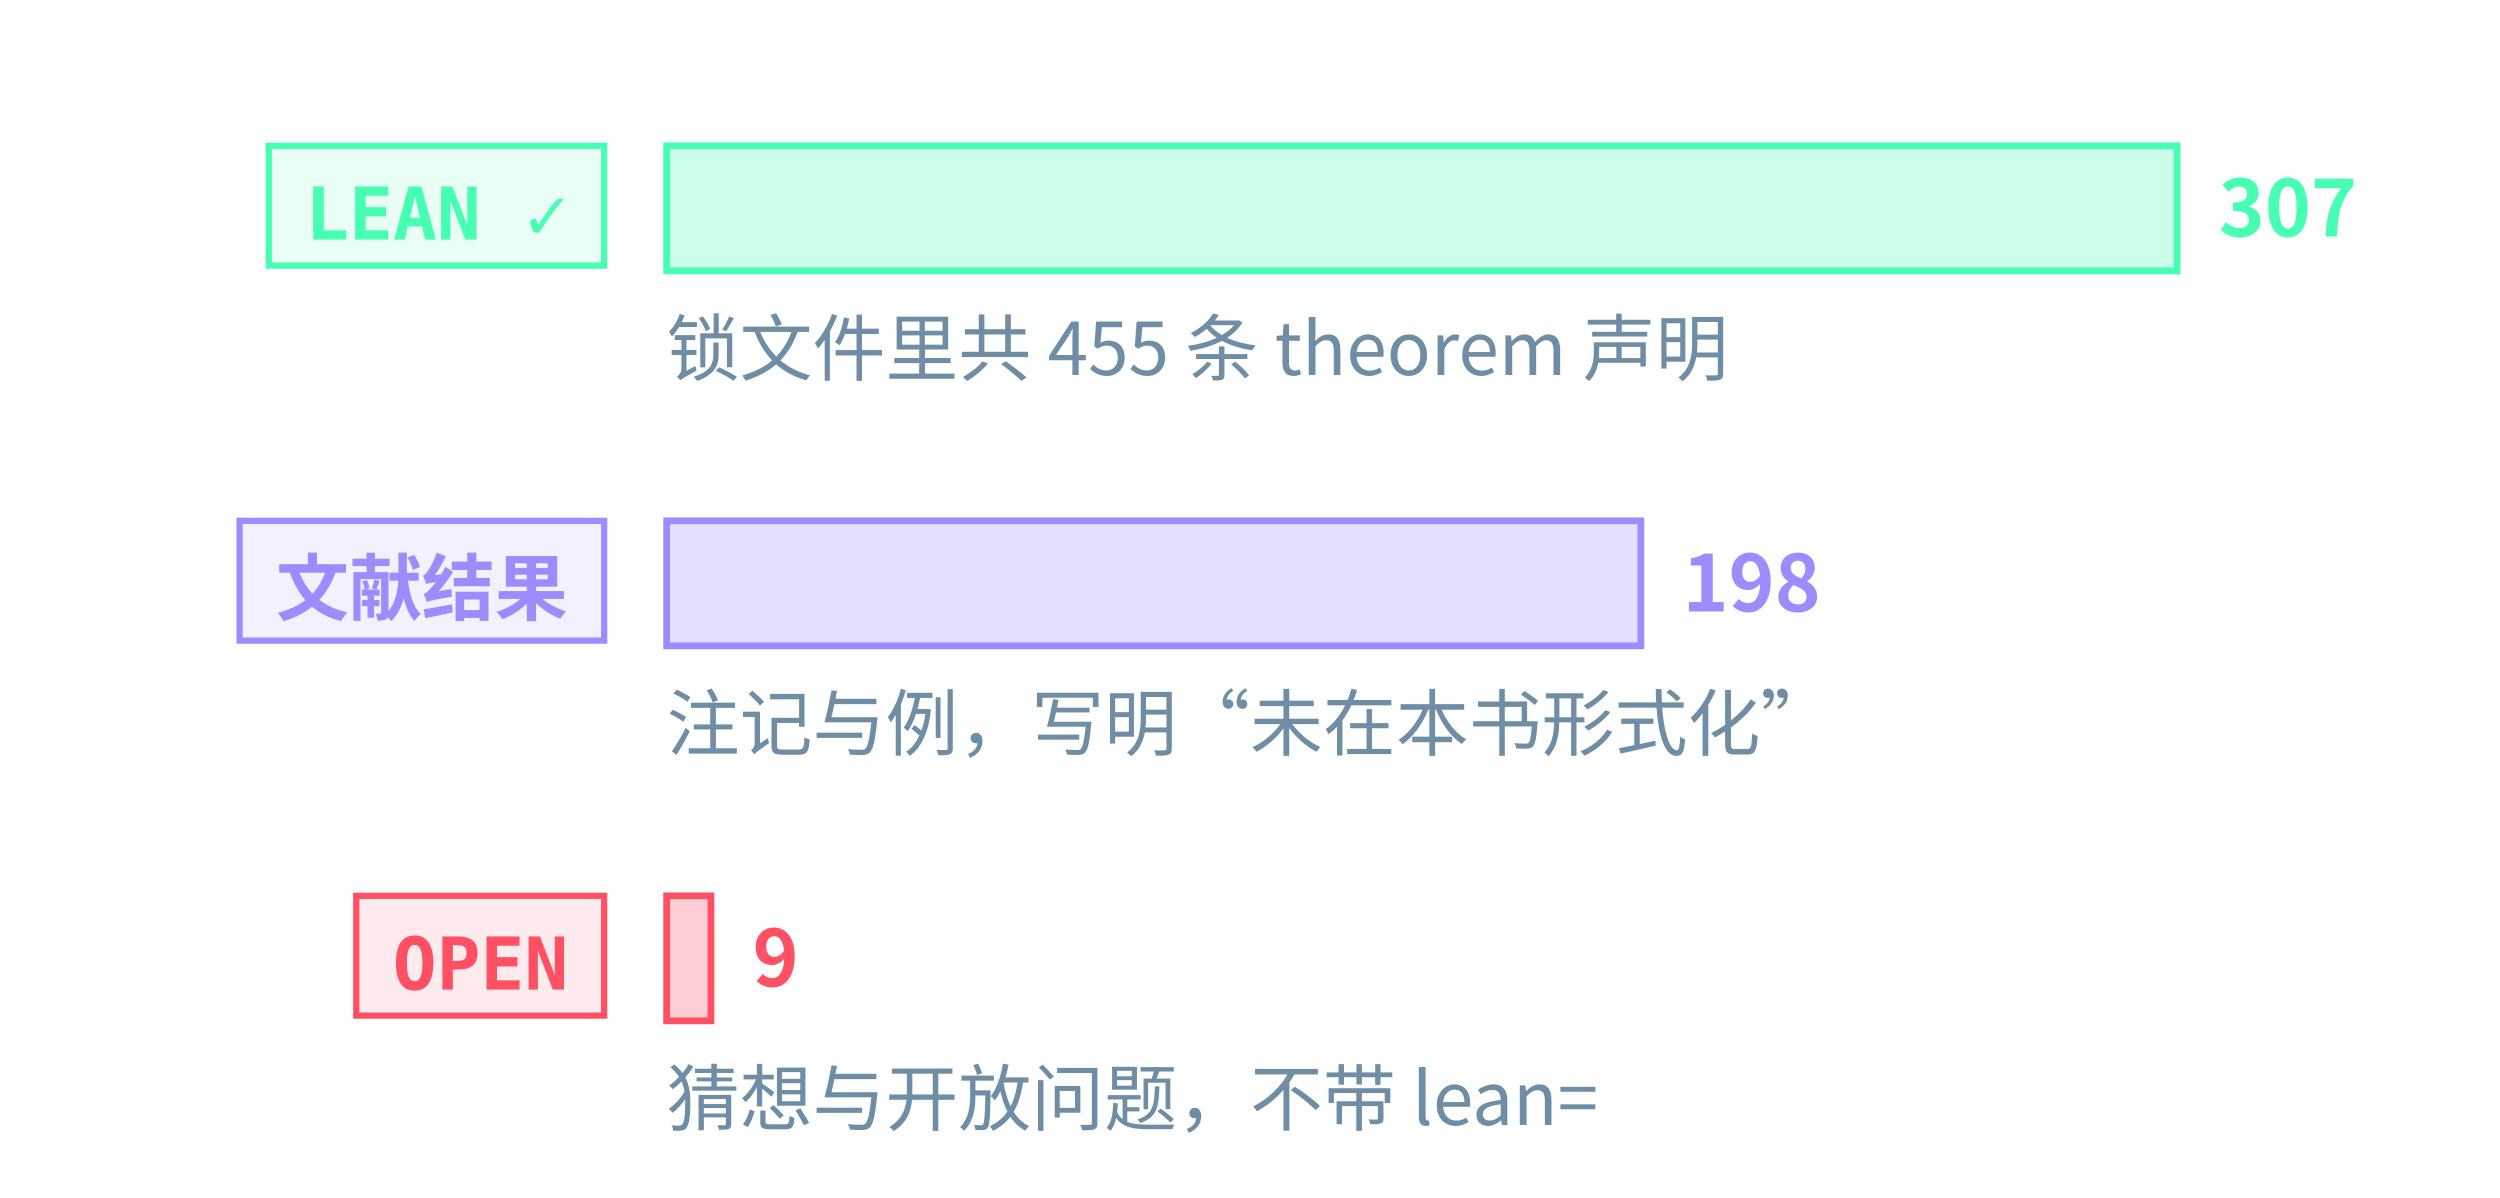
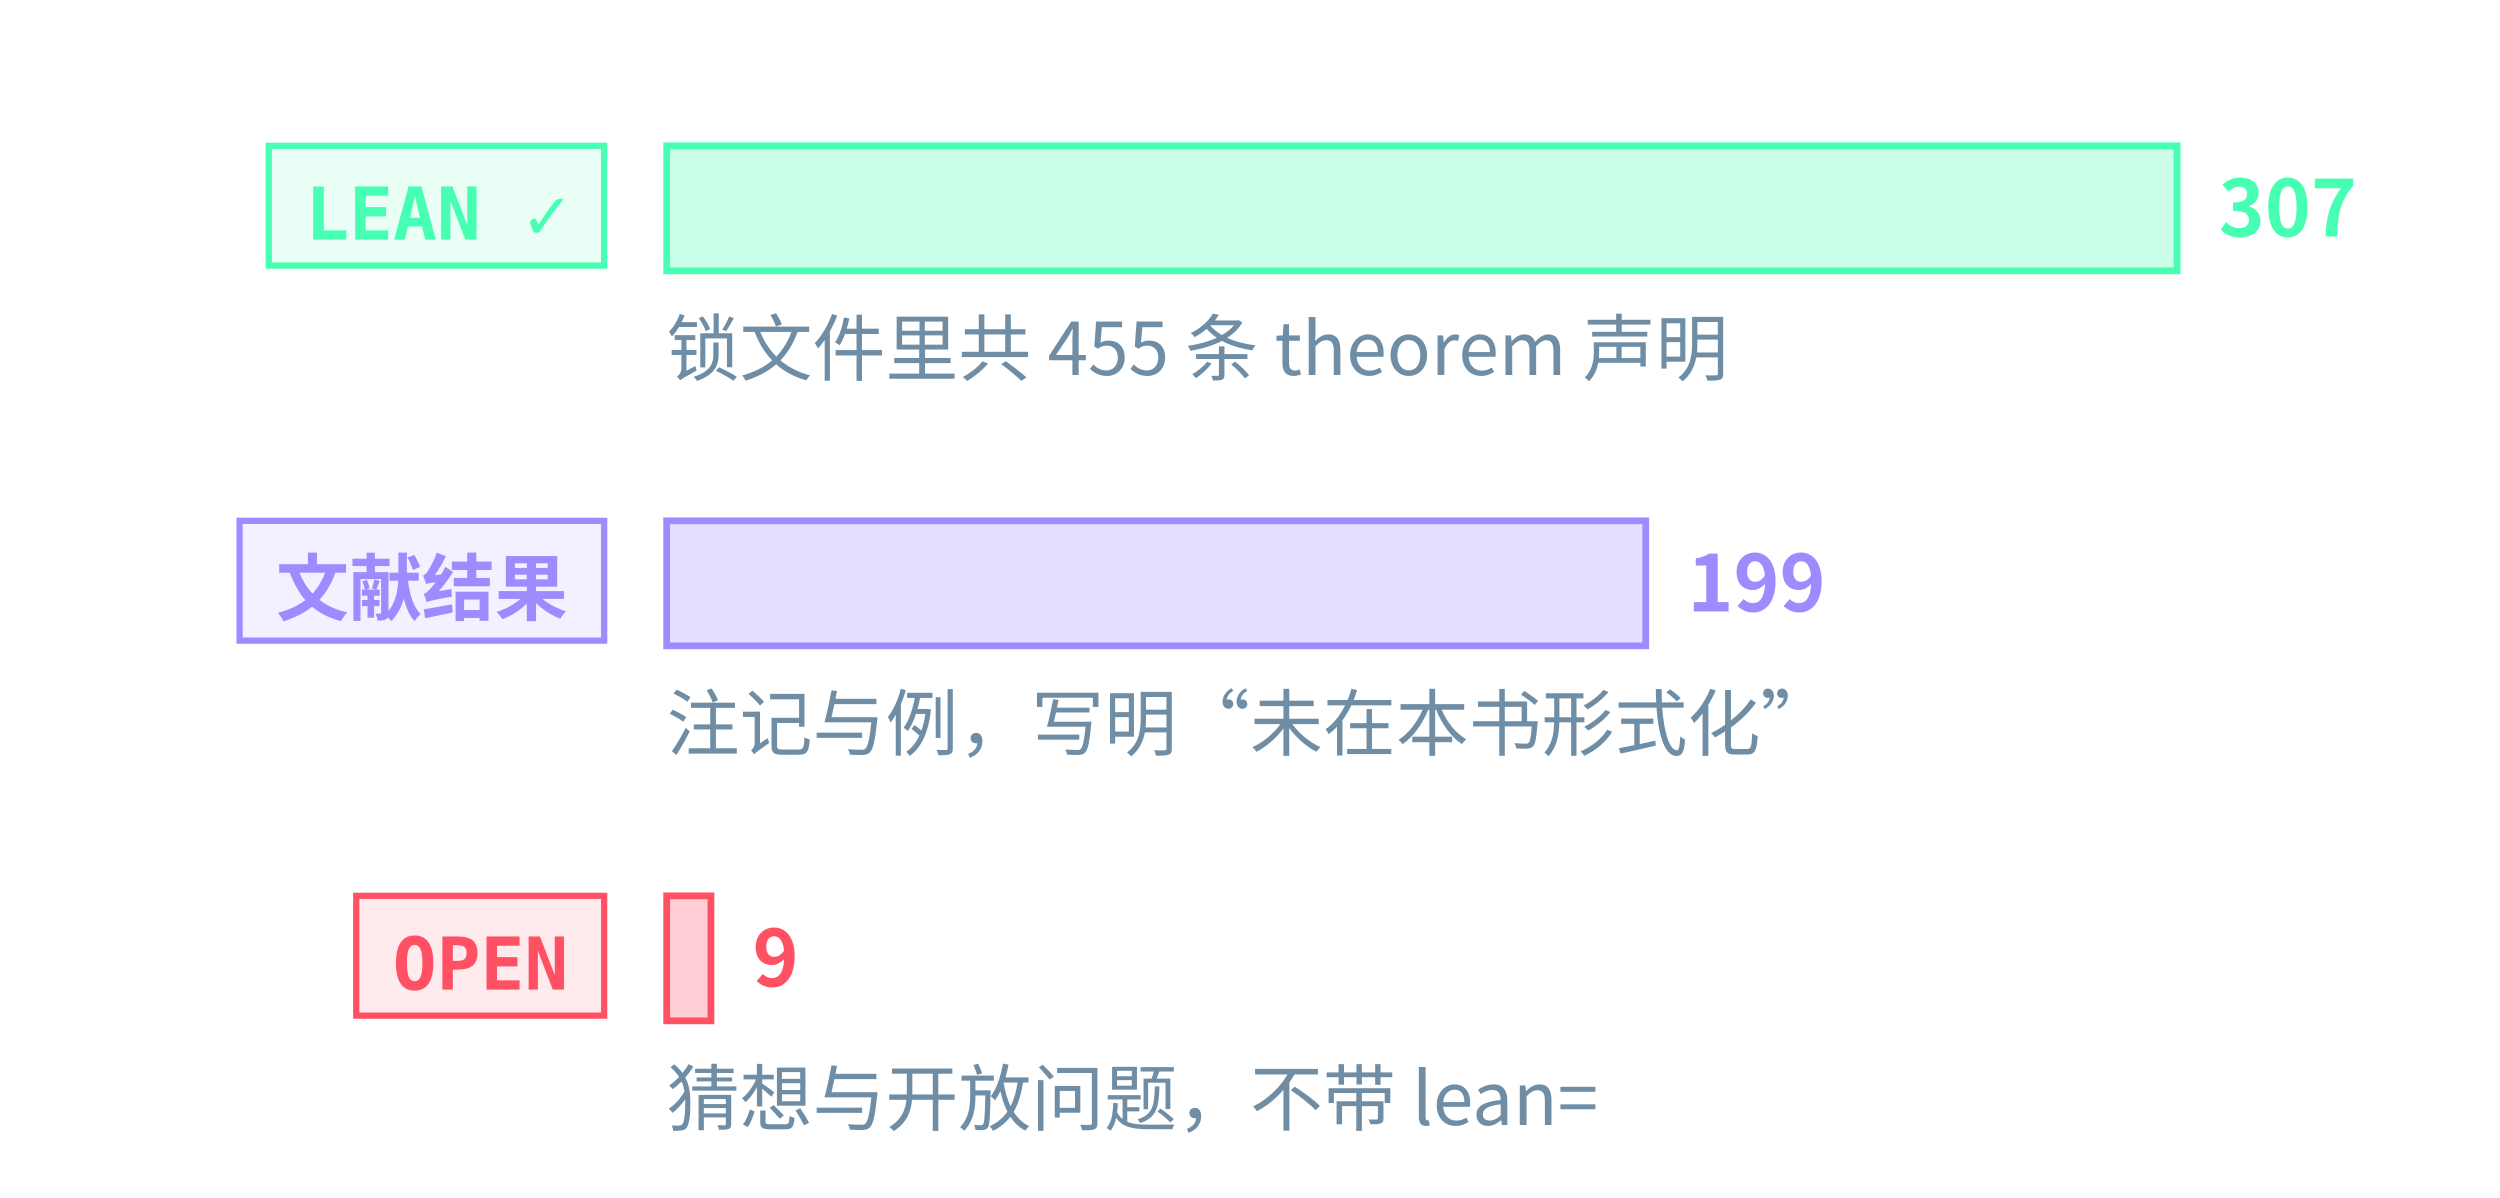
<svg xmlns="http://www.w3.org/2000/svg" class="tr-fig" data-tr-fig="prelude-three-tiers" data-lang="zh" viewBox="0 0 480 230" width="480" height="230" font-family="'Noto Sans SC', 'Noto Sans CJK SC', 'Source Sans 3', 'PingFang SC', 'Microsoft YaHei', system-ui, sans-serif" role="img" aria-label="三条横条，各配一个标签。最上面一条绿色，标签 LEAN ✓，是带 Lean 引用的定理、引理、命题与推论的条数，最长；中间一条紫色，标签“文献结果”，是标明文献结果的注记与例的条数；最下面一条红色，标签 OPEN，是开放猜想与开放问题的条数，很短。每条横条末端写着条数，绿色一条下面另注锁文件里 theorem 声明的条数。">
  <style>.ts-ink{stroke:#d4efff}.tf-ink{fill:#d4efff}.ts-dim{stroke:#6f8ea5}.tf-dim{fill:#6f8ea5}.ts-faint{stroke:#34506a}.tf-faint{fill:#34506a}.ts-edge{stroke:#143049}.tf-edge{fill:#143049}.ts-hot{stroke:#1f5d7c}.tf-hot{fill:#1f5d7c}.ts-bg{stroke:#03060c}.tf-bg{fill:#03060c}.ts-panel{stroke:#07101b}.tf-panel{fill:#07101b}.ts-sheet{stroke:#050c16}.tf-sheet{fill:#050c16}.ts-cyan{stroke:#19f0ff}.tf-cyan{fill:#19f0ff}.ts-magenta{stroke:#ff2fd0}.tf-magenta{fill:#ff2fd0}.ts-amber{stroke:#ffc83d}.tf-amber{fill:#ffc83d}.ts-violet{stroke:#9d8cff}.tf-violet{fill:#9d8cff}.ts-ok{stroke:#46ffb2}.tf-ok{fill:#46ffb2}.ts-warn{stroke:#ff5064}.tf-warn{fill:#ff5064}.ts-blue{stroke:#2a7bff}.tf-blue{fill:#2a7bff}.ts-orange{stroke:#ff8a3c}.tf-orange{fill:#ff8a3c}.ts-sigma{stroke:#cfe3ff}.tf-sigma{fill:#cfe3ff}</style>
  <rect x="51.6" y="28" width="64.4" height="23" class="ts-ok tf-ok" stroke-width="1.2" fill-opacity="0.12" />
  <text class="tf-ok tr-fig-mono" x="58.6" y="46" font-size="14" font-family="'JetBrains Mono', 'DejaVu Sans Mono', ui-monospace, Menlo, Consolas, monospace" font-weight="600">LEAN ✓</text>
  <rect x="128" y="28" width="290" height="24" class="ts-ok tf-ok" stroke-width="1.3" fill-opacity="0.28" />
  <text class="tf-ok" x="426" y="45.4" font-size="15" font-weight="600">307</text>
  <rect x="46" y="100" width="70" height="23" class="ts-violet tf-violet" stroke-width="1.2" fill-opacity="0.12" />
  <text class="tf-violet tr-fig-mono" x="53" y="118" font-size="14" font-family="'JetBrains Mono', 'DejaVu Sans Mono', ui-monospace, Menlo, Consolas, monospace" font-weight="600">文献结果</text>
-   <rect x="128" y="100" width="187.04" height="24" class="ts-violet tf-violet" stroke-width="1.3" fill-opacity="0.28" />
-   <text class="tf-violet" x="323.04" y="117.4" font-size="15" font-weight="600">198</text>
+   <rect x="128" y="100" width="187.98" height="24" class="ts-violet tf-violet" stroke-width="1.3" fill-opacity="0.28" />
+   <text class="tf-violet" x="323.98" y="117.4" font-size="15" font-weight="600">199</text>
  <rect x="68.4" y="172" width="47.6" height="23" class="ts-warn tf-warn" stroke-width="1.2" fill-opacity="0.12" />
  <text class="tf-warn tr-fig-mono" x="75.4" y="190" font-size="14" font-family="'JetBrains Mono', 'DejaVu Sans Mono', ui-monospace, Menlo, Consolas, monospace" font-weight="600">OPEN</text>
  <rect x="128" y="172" width="8.5" height="24" class="ts-warn tf-warn" stroke-width="1.3" fill-opacity="0.28" />
  <text class="tf-warn" x="144.5" y="189.4" font-size="15" font-weight="600">9</text>
  <text class="tf-dim" x="128" y="72" font-size="14">锁文件里共 455 条 theorem 声明</text>
  <text class="tf-dim" x="128" y="144" font-size="14">注记与例，写明“未在本书形式化”</text>
  <text class="tf-dim" x="128" y="216" font-size="14">猜想与开放问题，不带 lean=</text>
</svg>
